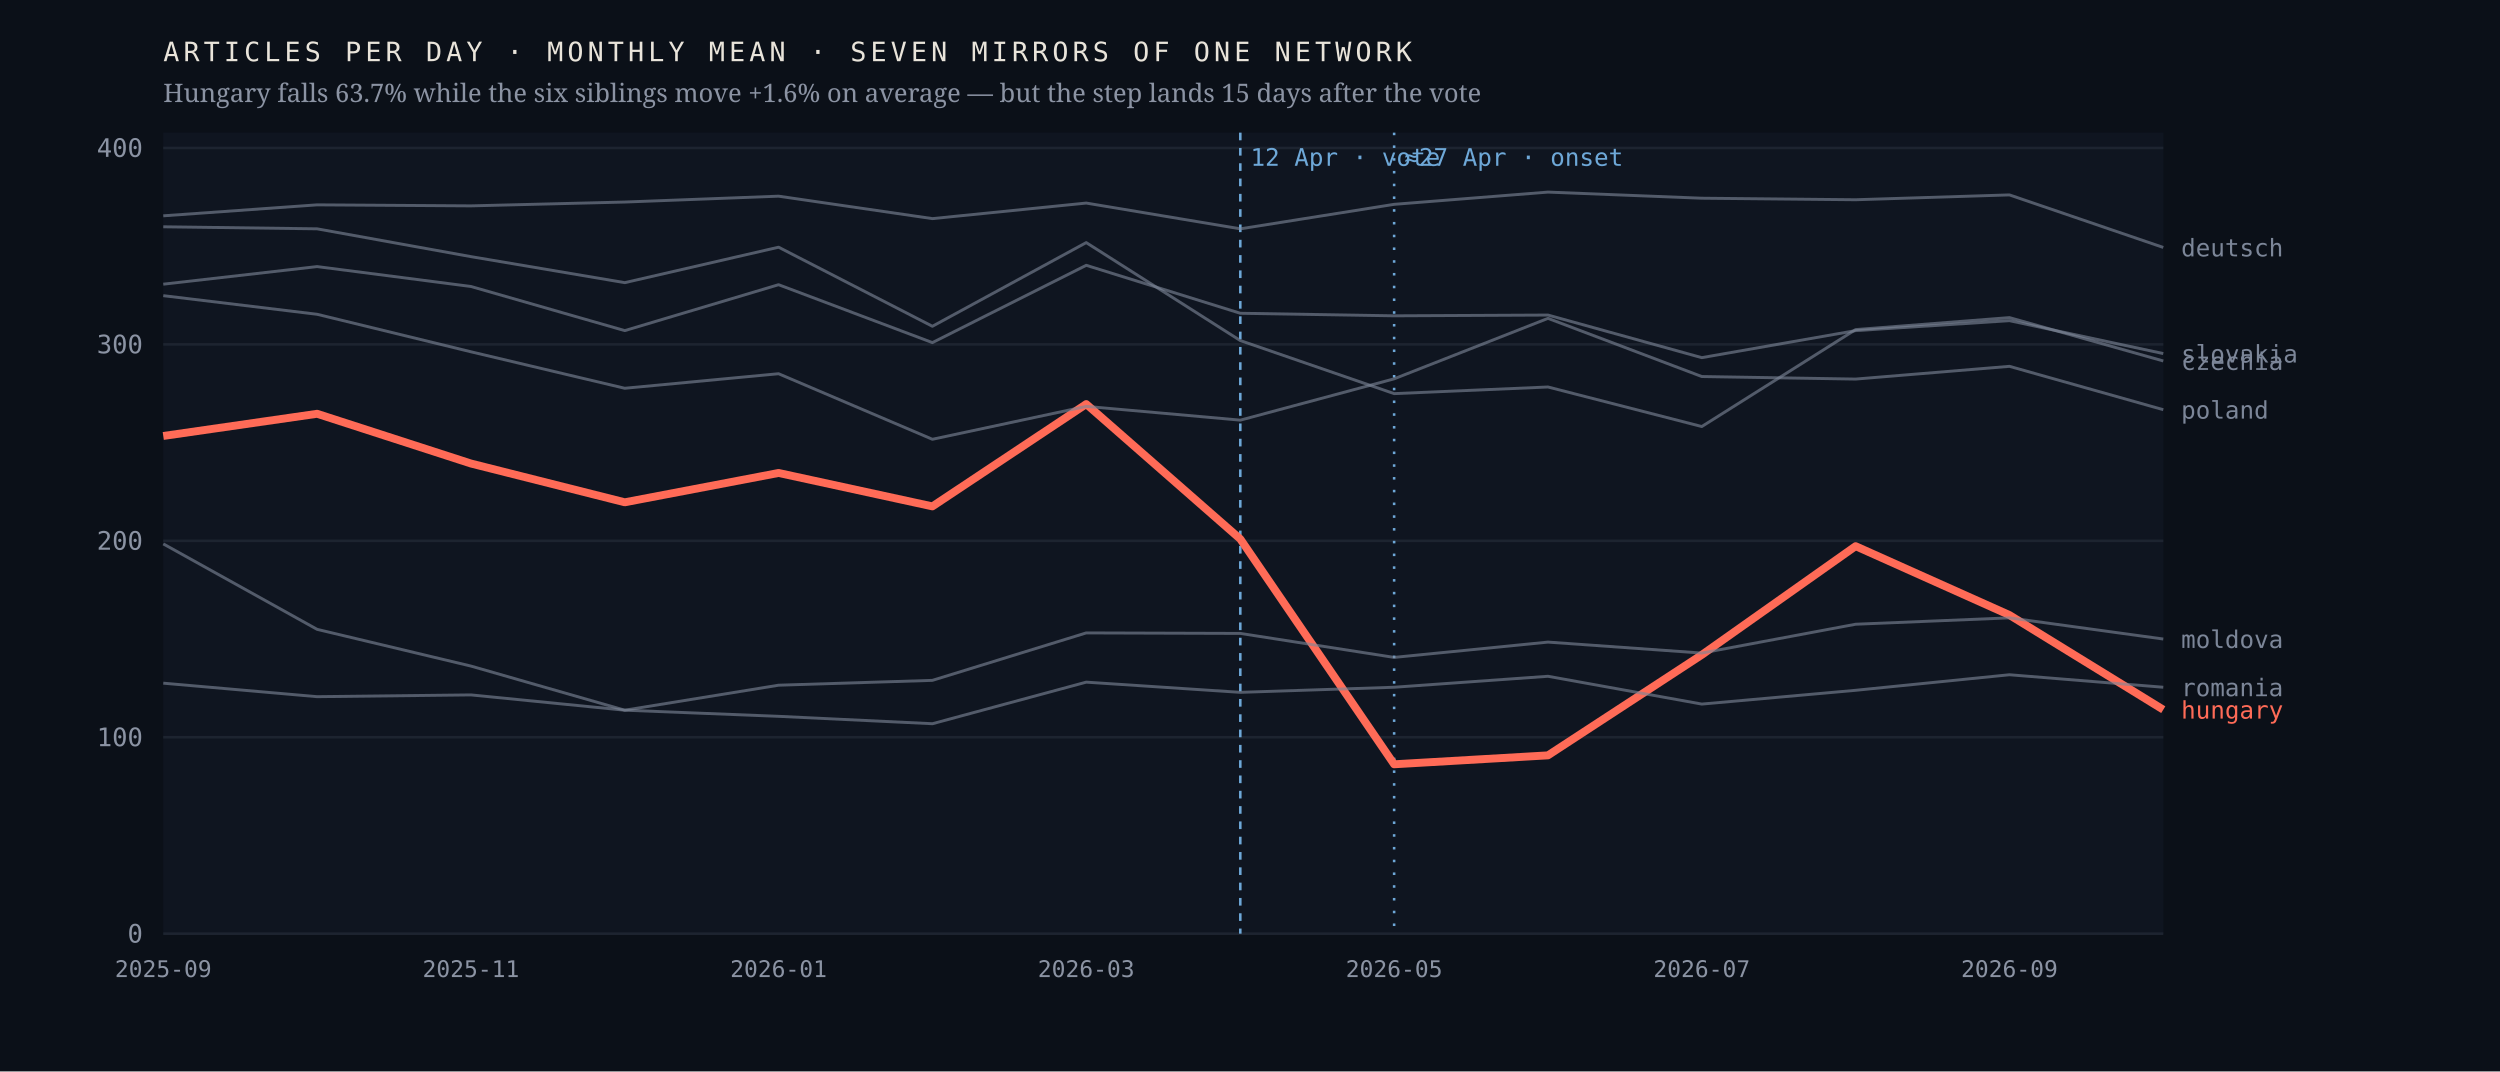
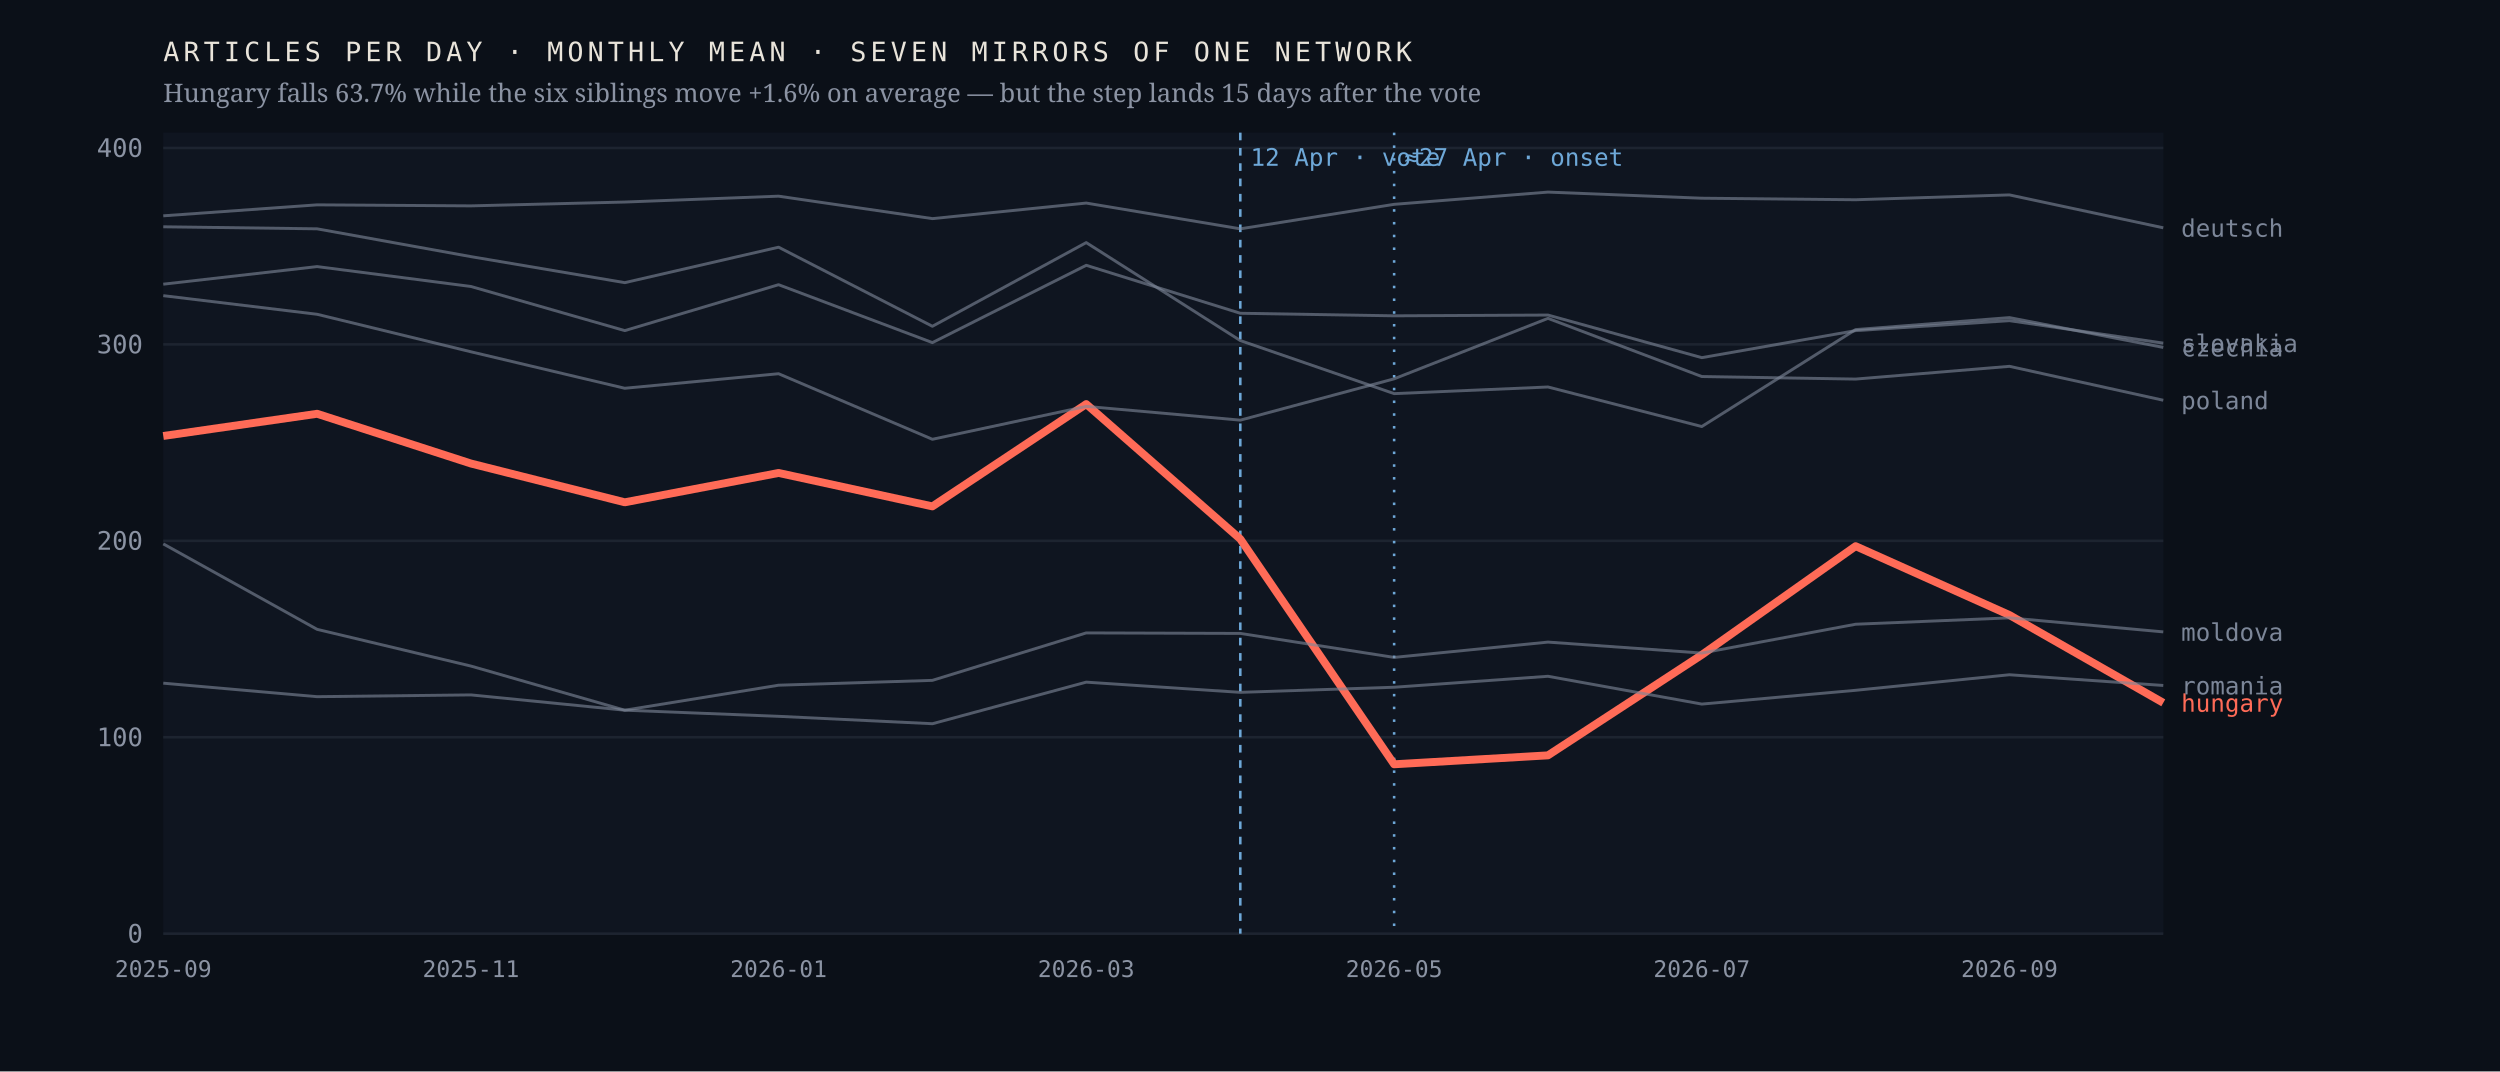
<svg xmlns="http://www.w3.org/2000/svg" viewBox="0 0 980 420" width="980" height="420" role="img" aria-label="Monthly output of seven mirrors of one network; the Hungarian line falls 63.7% after April 2026 while the six others hold roughly flat">
  <rect width="980" height="420" fill="#0b1018" />
  <rect x="64" y="52" width="784" height="314" fill="#0f1520" />
  <line x1="64" y1="366.0" x2="848" y2="366.0" stroke="#1d2430" stroke-width="1" />
  <text x="56.0" y="369.5" font-family="ui-monospace,'IBM Plex Mono',Menlo,monospace" font-size="10" font-weight="400" letter-spacing="0" fill="#8b93a3" text-anchor="end">0</text>
  <line x1="64" y1="289.0" x2="848" y2="289.0" stroke="#1d2430" stroke-width="1" />
  <text x="56.0" y="292.5" font-family="ui-monospace,'IBM Plex Mono',Menlo,monospace" font-size="10" font-weight="400" letter-spacing="0" fill="#8b93a3" text-anchor="end">100</text>
  <line x1="64" y1="212.0" x2="848" y2="212.0" stroke="#1d2430" stroke-width="1" />
  <text x="56.0" y="215.5" font-family="ui-monospace,'IBM Plex Mono',Menlo,monospace" font-size="10" font-weight="400" letter-spacing="0" fill="#8b93a3" text-anchor="end">200</text>
  <line x1="64" y1="135.0" x2="848" y2="135.0" stroke="#1d2430" stroke-width="1" />
  <text x="56.0" y="138.5" font-family="ui-monospace,'IBM Plex Mono',Menlo,monospace" font-size="10" font-weight="400" letter-spacing="0" fill="#8b93a3" text-anchor="end">300</text>
  <line x1="64" y1="58.0" x2="848" y2="58.0" stroke="#1d2430" stroke-width="1" />
  <text x="56.0" y="61.5" font-family="ui-monospace,'IBM Plex Mono',Menlo,monospace" font-size="10" font-weight="400" letter-spacing="0" fill="#8b93a3" text-anchor="end">400</text>
  <line x1="486.2" y1="52" x2="486.2" y2="366" stroke="#6ea8d8" stroke-width="1" stroke-dasharray="3 3" />
  <text x="490.2" y="65.0" font-family="ui-monospace,'IBM Plex Mono',Menlo,monospace" font-size="9.5" font-weight="400" letter-spacing="0" fill="#6ea8d8" text-anchor="start">12 Apr · vote</text>
  <line x1="546.5" y1="52" x2="546.5" y2="366" stroke="#6ea8d8" stroke-width="1" stroke-dasharray="1 4" />
  <text x="550.5" y="65.0" font-family="ui-monospace,'IBM Plex Mono',Menlo,monospace" font-size="9.5" font-weight="400" letter-spacing="0" fill="#6ea8d8" text-anchor="start">≈27 Apr · onset</text>
-   <polyline points="64.0,170.9 124.3,162.2 184.6,181.7 244.9,196.9 305.2,185.4 365.5,198.5 425.8,158.4 486.2,211.3 546.5,299.6 606.8,296.1 667.1,256.7 727.4,214.1 787.7,241.1 848.0,278.2" fill="none" stroke="#ff6b57" stroke-width="3.1" stroke-opacity="1" stroke-linejoin="round" />
-   <text x="855.0" y="281.7" font-family="ui-monospace,'IBM Plex Mono',Menlo,monospace" font-size="9.5" font-weight="500" letter-spacing="0" fill="#ff6b57" text-anchor="start">hungary</text>
-   <polyline points="64.0,88.9 124.3,89.7 184.6,100.6 244.9,110.8 305.2,96.9 365.5,127.9 425.8,95.1 486.2,133.5 546.5,154.3 606.8,151.7 667.1,167.2 727.4,129.2 787.7,124.5 848.0,141.5" fill="none" stroke="#7c8698" stroke-width="1.15" stroke-opacity="0.62" stroke-linejoin="round" />
-   <text x="855.0" y="145.0" font-family="ui-monospace,'IBM Plex Mono',Menlo,monospace" font-size="9.5" font-weight="400" letter-spacing="0" fill="#7c8698" text-anchor="start">czechia</text>
-   <polyline points="64.0,84.6 124.3,80.3 184.6,80.7 244.9,79.2 305.2,76.9 365.5,85.7 425.8,79.6 486.2,89.7 546.5,80.1 606.8,75.3 667.1,77.7 727.4,78.3 787.7,76.4 848.0,97.0" fill="none" stroke="#7c8698" stroke-width="1.15" stroke-opacity="0.62" stroke-linejoin="round" />
-   <text x="855.0" y="100.5" font-family="ui-monospace,'IBM Plex Mono',Menlo,monospace" font-size="9.5" font-weight="400" letter-spacing="0" fill="#7c8698" text-anchor="start">deutsch</text>
-   <polyline points="64.0,213.2 124.3,246.7 184.6,261.1 244.9,278.4 305.2,268.6 365.5,266.7 425.8,248.1 486.2,248.3 546.5,257.7 606.8,251.7 667.1,256.0 727.4,244.7 787.7,242.2 848.0,250.5" fill="none" stroke="#7c8698" stroke-width="1.15" stroke-opacity="0.62" stroke-linejoin="round" />
-   <text x="855.0" y="254.0" font-family="ui-monospace,'IBM Plex Mono',Menlo,monospace" font-size="9.5" font-weight="400" letter-spacing="0" fill="#7c8698" text-anchor="start">moldova</text>
-   <polyline points="64.0,115.9 124.3,123.2 184.6,137.9 244.9,152.2 305.2,146.5 365.5,172.2 425.8,159.3 486.2,164.7 546.5,148.5 606.8,124.8 667.1,147.6 727.4,148.6 787.7,143.6 848.0,160.6" fill="none" stroke="#7c8698" stroke-width="1.15" stroke-opacity="0.62" stroke-linejoin="round" />
-   <text x="855.0" y="164.1" font-family="ui-monospace,'IBM Plex Mono',Menlo,monospace" font-size="9.5" font-weight="400" letter-spacing="0" fill="#7c8698" text-anchor="start">poland</text>
-   <polyline points="64.0,267.8 124.3,273.1 184.6,272.4 244.9,278.4 305.2,280.8 365.5,283.7 425.8,267.4 486.2,271.4 546.5,269.4 606.8,265.1 667.1,276.0 727.4,270.6 787.7,264.5 848.0,269.4" fill="none" stroke="#7c8698" stroke-width="1.15" stroke-opacity="0.62" stroke-linejoin="round" />
-   <text x="855.0" y="272.9" font-family="ui-monospace,'IBM Plex Mono',Menlo,monospace" font-size="9.5" font-weight="400" letter-spacing="0" fill="#7c8698" text-anchor="start">romania</text>
-   <polyline points="64.0,111.4 124.3,104.5 184.6,112.3 244.9,129.6 305.2,111.6 365.5,134.3 425.8,104.0 486.2,122.8 546.5,123.8 606.8,123.5 667.1,140.2 727.4,129.6 787.7,125.7 848.0,138.6" fill="none" stroke="#7c8698" stroke-width="1.15" stroke-opacity="0.62" stroke-linejoin="round" />
-   <text x="855.0" y="142.1" font-family="ui-monospace,'IBM Plex Mono',Menlo,monospace" font-size="9.5" font-weight="400" letter-spacing="0" fill="#7c8698" text-anchor="start">slovakia</text>
+   <polyline points="64.0,170.9 124.3,162.2 184.6,181.7 244.9,196.9 305.2,185.4 365.5,198.5 425.8,158.4 486.2,211.3 546.5,299.6 606.8,296.1 667.1,256.7 727.4,214.1 787.7,241.1 848.0,275.5" fill="none" stroke="#ff6b57" stroke-width="3.1" stroke-opacity="1" stroke-linejoin="round" />
+   <text x="855.0" y="279.0" font-family="ui-monospace,'IBM Plex Mono',Menlo,monospace" font-size="9.5" font-weight="500" letter-spacing="0" fill="#ff6b57" text-anchor="start">hungary</text>
+   <polyline points="64.0,88.9 124.3,89.7 184.6,100.6 244.9,110.8 305.2,96.9 365.5,127.9 425.8,95.1 486.2,133.5 546.5,154.3 606.8,151.7 667.1,167.2 727.4,129.2 787.7,124.5 848.0,136.2" fill="none" stroke="#7c8698" stroke-width="1.15" stroke-opacity="0.62" stroke-linejoin="round" />
+   <text x="855.0" y="139.7" font-family="ui-monospace,'IBM Plex Mono',Menlo,monospace" font-size="9.5" font-weight="400" letter-spacing="0" fill="#7c8698" text-anchor="start">czechia</text>
+   <polyline points="64.0,84.6 124.3,80.3 184.6,80.7 244.9,79.2 305.2,76.9 365.5,85.7 425.8,79.6 486.2,89.7 546.5,80.1 606.8,75.3 667.1,77.7 727.4,78.3 787.7,76.4 848.0,89.3" fill="none" stroke="#7c8698" stroke-width="1.15" stroke-opacity="0.62" stroke-linejoin="round" />
+   <text x="855.0" y="92.8" font-family="ui-monospace,'IBM Plex Mono',Menlo,monospace" font-size="9.5" font-weight="400" letter-spacing="0" fill="#7c8698" text-anchor="start">deutsch</text>
+   <polyline points="64.0,213.2 124.3,246.7 184.6,261.1 244.9,278.4 305.2,268.6 365.5,266.7 425.8,248.1 486.2,248.3 546.5,257.7 606.8,251.7 667.1,256.0 727.4,244.7 787.7,242.2 848.0,247.7" fill="none" stroke="#7c8698" stroke-width="1.15" stroke-opacity="0.62" stroke-linejoin="round" />
+   <text x="855.0" y="251.2" font-family="ui-monospace,'IBM Plex Mono',Menlo,monospace" font-size="9.5" font-weight="400" letter-spacing="0" fill="#7c8698" text-anchor="start">moldova</text>
+   <polyline points="64.0,115.9 124.3,123.2 184.6,137.9 244.9,152.2 305.2,146.5 365.5,172.2 425.8,159.3 486.2,164.7 546.5,148.5 606.8,124.8 667.1,147.6 727.4,148.6 787.7,143.6 848.0,156.9" fill="none" stroke="#7c8698" stroke-width="1.15" stroke-opacity="0.62" stroke-linejoin="round" />
+   <text x="855.0" y="160.4" font-family="ui-monospace,'IBM Plex Mono',Menlo,monospace" font-size="9.5" font-weight="400" letter-spacing="0" fill="#7c8698" text-anchor="start">poland</text>
+   <polyline points="64.0,267.8 124.3,273.1 184.6,272.4 244.9,278.4 305.2,280.8 365.5,283.7 425.8,267.4 486.2,271.4 546.5,269.4 606.8,265.1 667.1,276.0 727.4,270.6 787.7,264.5 848.0,268.7" fill="none" stroke="#7c8698" stroke-width="1.15" stroke-opacity="0.62" stroke-linejoin="round" />
+   <text x="855.0" y="272.2" font-family="ui-monospace,'IBM Plex Mono',Menlo,monospace" font-size="9.5" font-weight="400" letter-spacing="0" fill="#7c8698" text-anchor="start">romania</text>
+   <polyline points="64.0,111.4 124.3,104.5 184.6,112.3 244.9,129.6 305.2,111.6 365.5,134.3 425.8,104.0 486.2,122.8 546.5,123.8 606.8,123.5 667.1,140.2 727.4,129.6 787.7,125.7 848.0,134.5" fill="none" stroke="#7c8698" stroke-width="1.15" stroke-opacity="0.62" stroke-linejoin="round" />
+   <text x="855.0" y="138.0" font-family="ui-monospace,'IBM Plex Mono',Menlo,monospace" font-size="9.5" font-weight="400" letter-spacing="0" fill="#7c8698" text-anchor="start">slovakia</text>
  <text x="64.0" y="383.0" font-family="ui-monospace,'IBM Plex Mono',Menlo,monospace" font-size="9" font-weight="400" letter-spacing="0" fill="#8b93a3" text-anchor="middle">2025-09</text>
  <text x="184.6" y="383.0" font-family="ui-monospace,'IBM Plex Mono',Menlo,monospace" font-size="9" font-weight="400" letter-spacing="0" fill="#8b93a3" text-anchor="middle">2025-11</text>
  <text x="305.2" y="383.0" font-family="ui-monospace,'IBM Plex Mono',Menlo,monospace" font-size="9" font-weight="400" letter-spacing="0" fill="#8b93a3" text-anchor="middle">2026-01</text>
  <text x="425.8" y="383.0" font-family="ui-monospace,'IBM Plex Mono',Menlo,monospace" font-size="9" font-weight="400" letter-spacing="0" fill="#8b93a3" text-anchor="middle">2026-03</text>
  <text x="546.5" y="383.0" font-family="ui-monospace,'IBM Plex Mono',Menlo,monospace" font-size="9" font-weight="400" letter-spacing="0" fill="#8b93a3" text-anchor="middle">2026-05</text>
  <text x="667.1" y="383.0" font-family="ui-monospace,'IBM Plex Mono',Menlo,monospace" font-size="9" font-weight="400" letter-spacing="0" fill="#8b93a3" text-anchor="middle">2026-07</text>
  <text x="787.7" y="383.0" font-family="ui-monospace,'IBM Plex Mono',Menlo,monospace" font-size="9" font-weight="400" letter-spacing="0" fill="#8b93a3" text-anchor="middle">2026-09</text>
  <text x="64.0" y="24.0" font-family="ui-monospace,'IBM Plex Mono',Menlo,monospace" font-size="10.5" font-weight="400" letter-spacing="1.6" fill="#e9e4da" text-anchor="start">ARTICLES PER DAY · MONTHLY MEAN · SEVEN MIRRORS OF ONE NETWORK</text>
  <text x="64.0" y="40.0" font-family="'Newsreader',Georgia,serif" font-size="10" font-weight="400" letter-spacing="0" fill="#8b93a3" text-anchor="start">Hungary falls 63.7% while the six siblings move +1.6% on average — but the step lands 15 days after the vote</text>
</svg>
